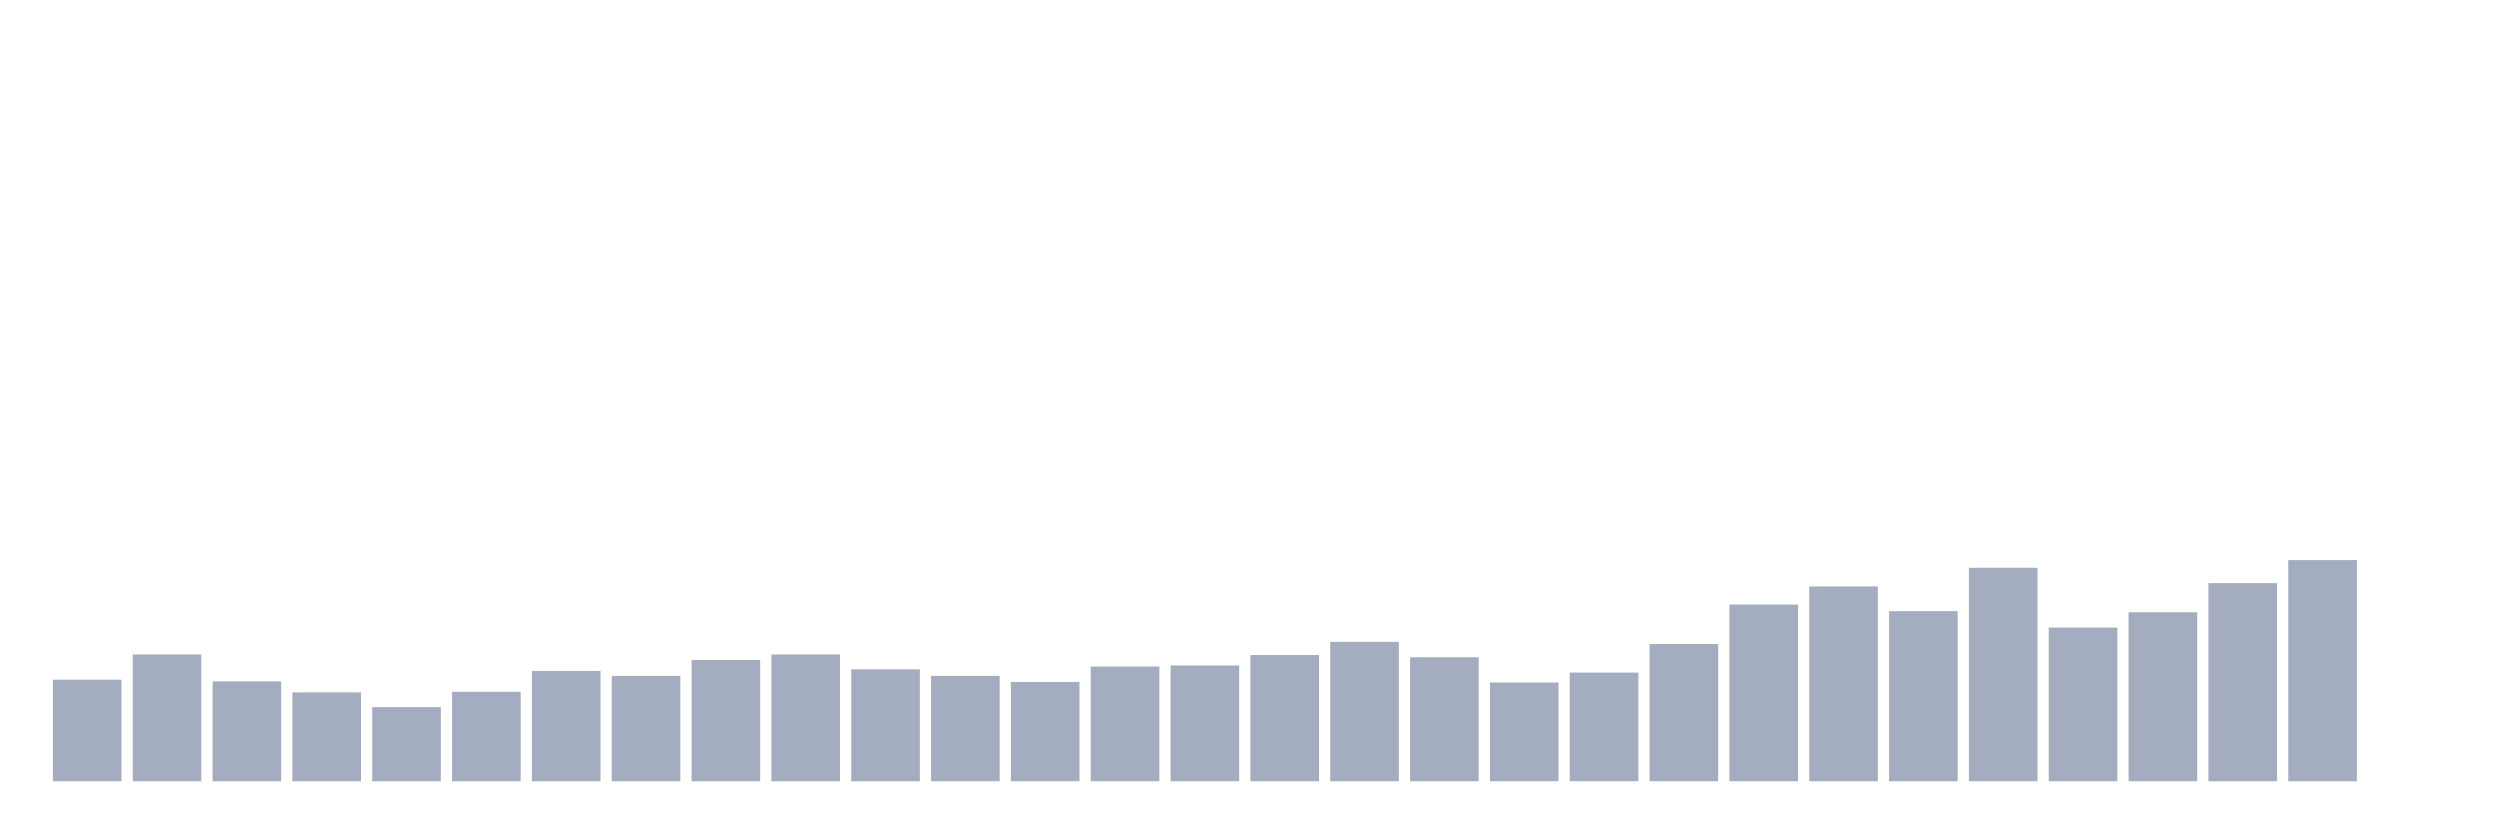
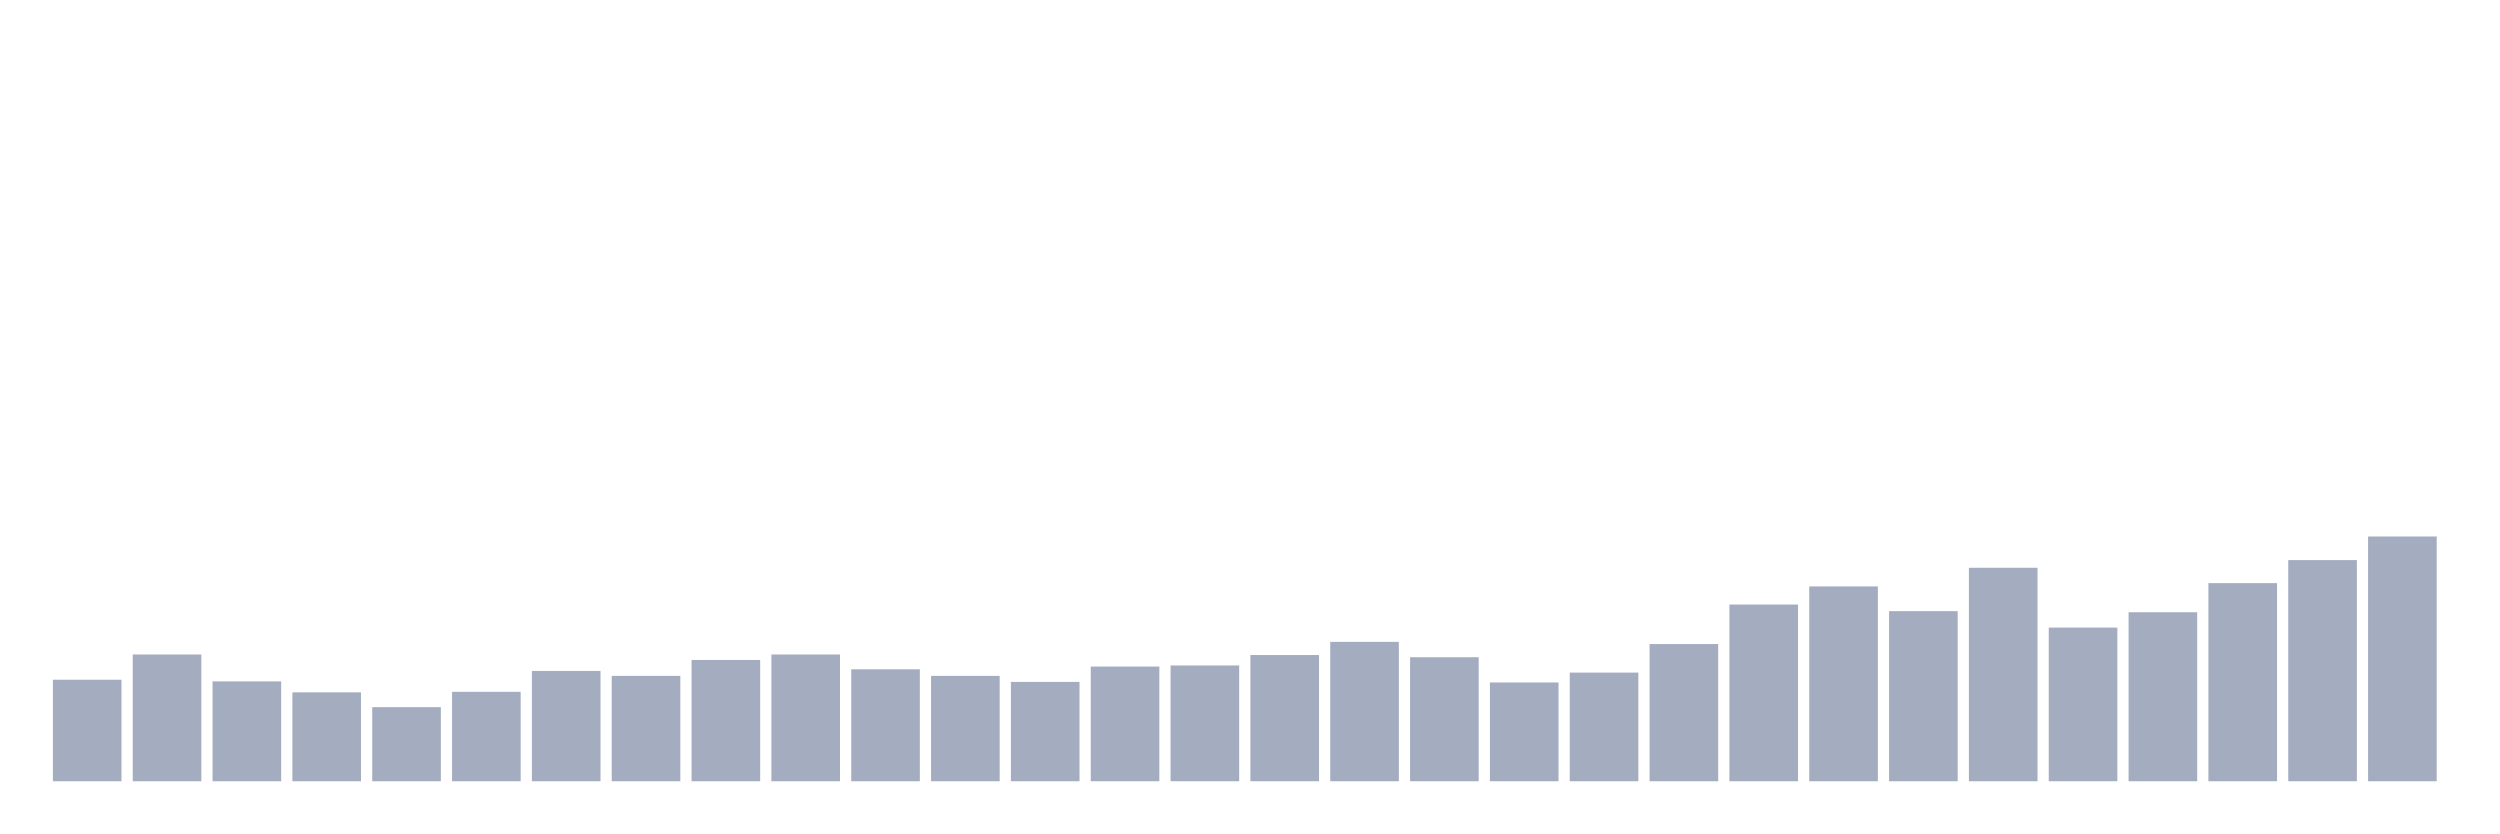
<svg xmlns="http://www.w3.org/2000/svg" viewBox="0 0 480 160">
  <g transform="translate(10,10)">
    <rect class="bar" x="0.153" width="13.175" y="120.507" height="19.493" fill="rgb(164,173,192)" />
    <rect class="bar" x="15.482" width="13.175" y="115.66" height="24.34" fill="rgb(164,173,192)" />
    <rect class="bar" x="30.81" width="13.175" y="120.823" height="19.177" fill="rgb(164,173,192)" />
    <rect class="bar" x="46.138" width="13.175" y="122.93" height="17.07" fill="rgb(164,173,192)" />
    <rect class="bar" x="61.466" width="13.175" y="125.775" height="14.225" fill="rgb(164,173,192)" />
    <rect class="bar" x="76.794" width="13.175" y="122.825" height="17.175" fill="rgb(164,173,192)" />
    <rect class="bar" x="92.123" width="13.175" y="118.821" height="21.179" fill="rgb(164,173,192)" />
    <rect class="bar" x="107.451" width="13.175" y="119.769" height="20.231" fill="rgb(164,173,192)" />
    <rect class="bar" x="122.779" width="13.175" y="116.714" height="23.286" fill="rgb(164,173,192)" />
    <rect class="bar" x="138.107" width="13.175" y="115.66" height="24.34" fill="rgb(164,173,192)" />
    <rect class="bar" x="153.436" width="13.175" y="118.505" height="21.495" fill="rgb(164,173,192)" />
    <rect class="bar" x="168.764" width="13.175" y="119.769" height="20.231" fill="rgb(164,173,192)" />
    <rect class="bar" x="184.092" width="13.175" y="120.928" height="19.072" fill="rgb(164,173,192)" />
    <rect class="bar" x="199.42" width="13.175" y="117.978" height="22.022" fill="rgb(164,173,192)" />
    <rect class="bar" x="214.748" width="13.175" y="117.767" height="22.233" fill="rgb(164,173,192)" />
    <rect class="bar" x="230.077" width="13.175" y="115.765" height="24.235" fill="rgb(164,173,192)" />
    <rect class="bar" x="245.405" width="13.175" y="113.236" height="26.764" fill="rgb(164,173,192)" />
    <rect class="bar" x="260.733" width="13.175" y="116.187" height="23.813" fill="rgb(164,173,192)" />
    <rect class="bar" x="276.061" width="13.175" y="121.034" height="18.966" fill="rgb(164,173,192)" />
    <rect class="bar" x="291.39" width="13.175" y="119.137" height="20.863" fill="rgb(164,173,192)" />
    <rect class="bar" x="306.718" width="13.175" y="113.658" height="26.342" fill="rgb(164,173,192)" />
    <rect class="bar" x="322.046" width="13.175" y="106.071" height="33.929" fill="rgb(164,173,192)" />
    <rect class="bar" x="337.374" width="13.175" y="102.594" height="37.406" fill="rgb(164,173,192)" />
    <rect class="bar" x="352.702" width="13.175" y="107.336" height="32.664" fill="rgb(164,173,192)" />
    <rect class="bar" x="368.031" width="13.175" y="99.012" height="40.988" fill="rgb(164,173,192)" />
    <rect class="bar" x="383.359" width="13.175" y="110.497" height="29.503" fill="rgb(164,173,192)" />
    <rect class="bar" x="398.687" width="13.175" y="107.546" height="32.454" fill="rgb(164,173,192)" />
    <rect class="bar" x="414.015" width="13.175" y="101.962" height="38.038" fill="rgb(164,173,192)" />
    <rect class="bar" x="429.344" width="13.175" y="97.536" height="42.464" fill="rgb(164,173,192)" />
-     <rect class="bar" x="444.672" width="13.175" y="140" height="0" fill="rgb(164,173,192)" />
+     <rect class="bar" x="444.672" width="13.175" y="93.006" height="46.994" fill="rgb(164,173,192)" />
  </g>
</svg>
